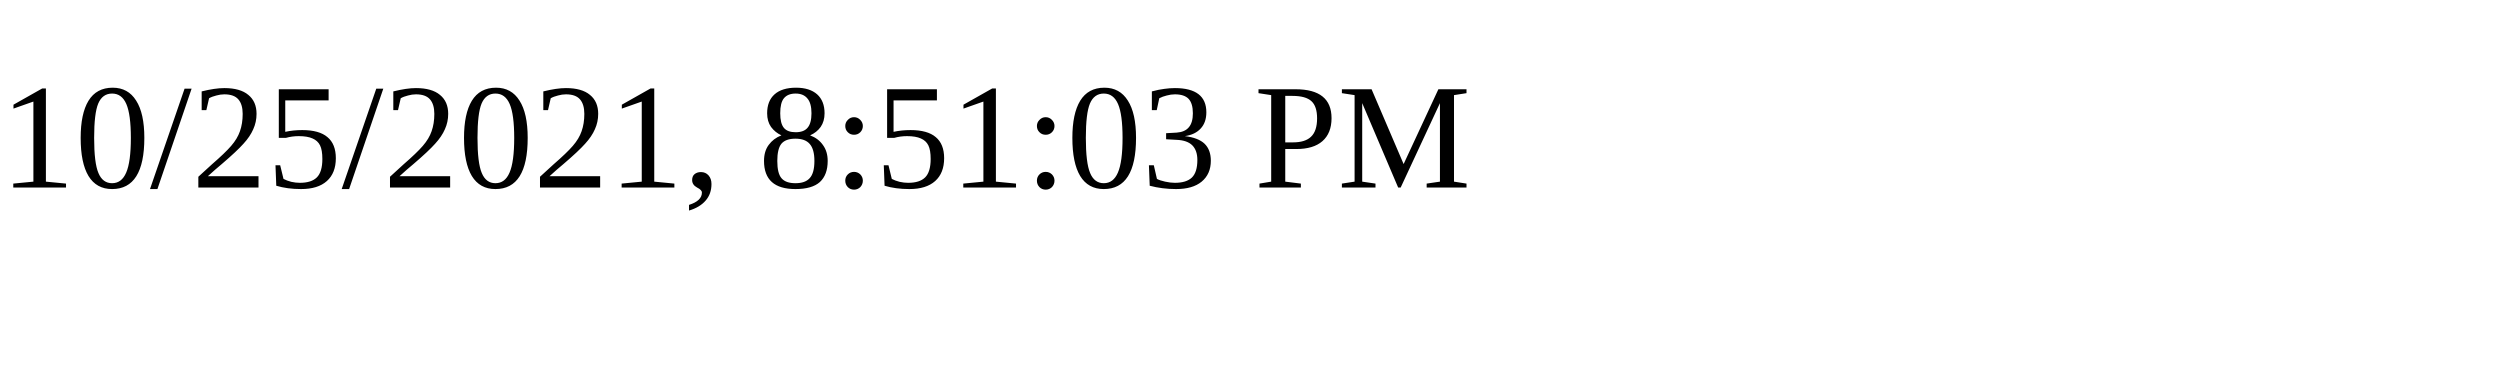
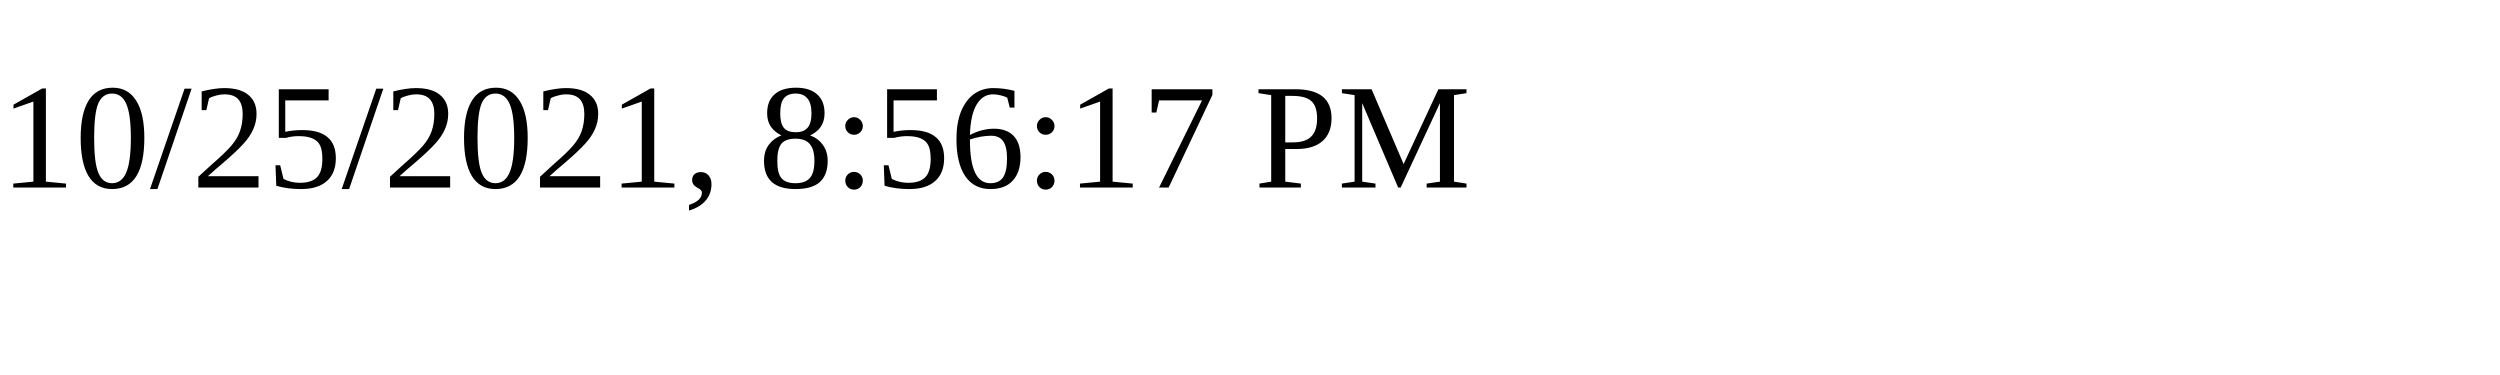
<svg xmlns="http://www.w3.org/2000/svg" height="30" width="200">
-   <text x="0" y="15">10/25/2021, 8:51:03 PM</text>
+   <text x="0" y="15">10/25/2021, 8:56:17 PM</text>
</svg>
